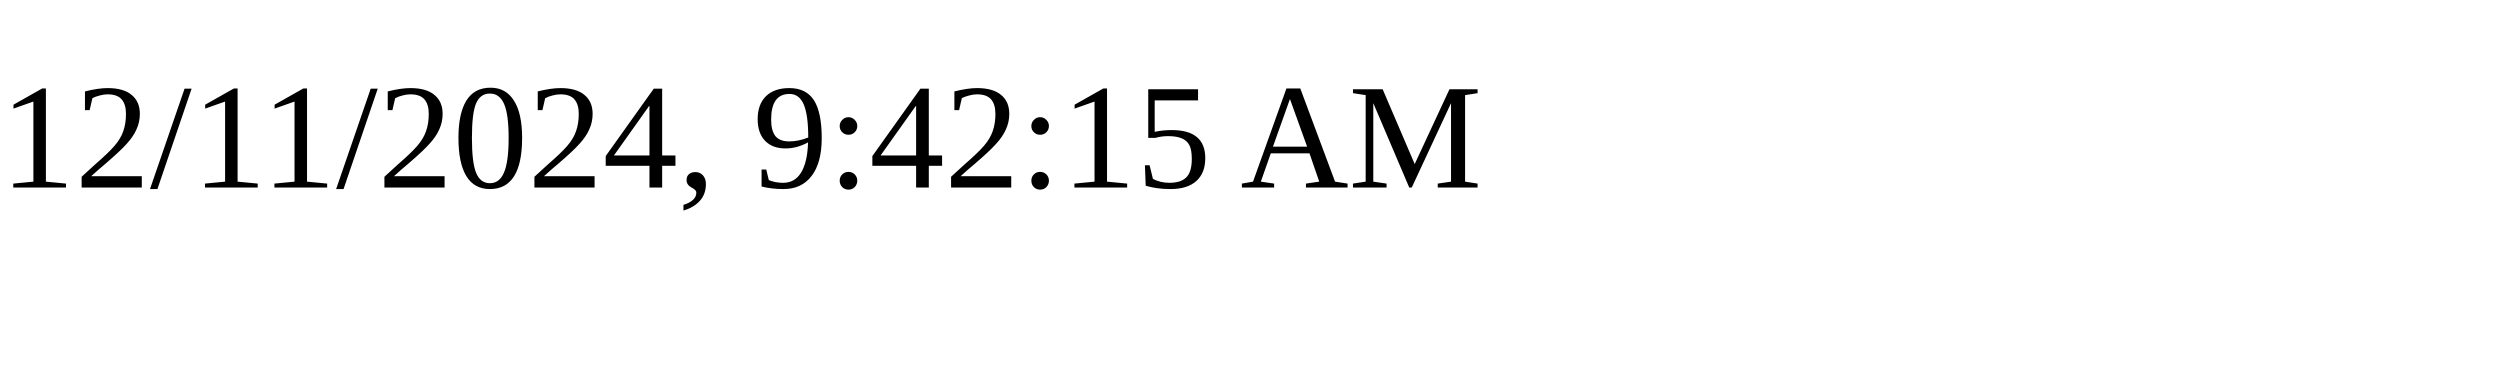
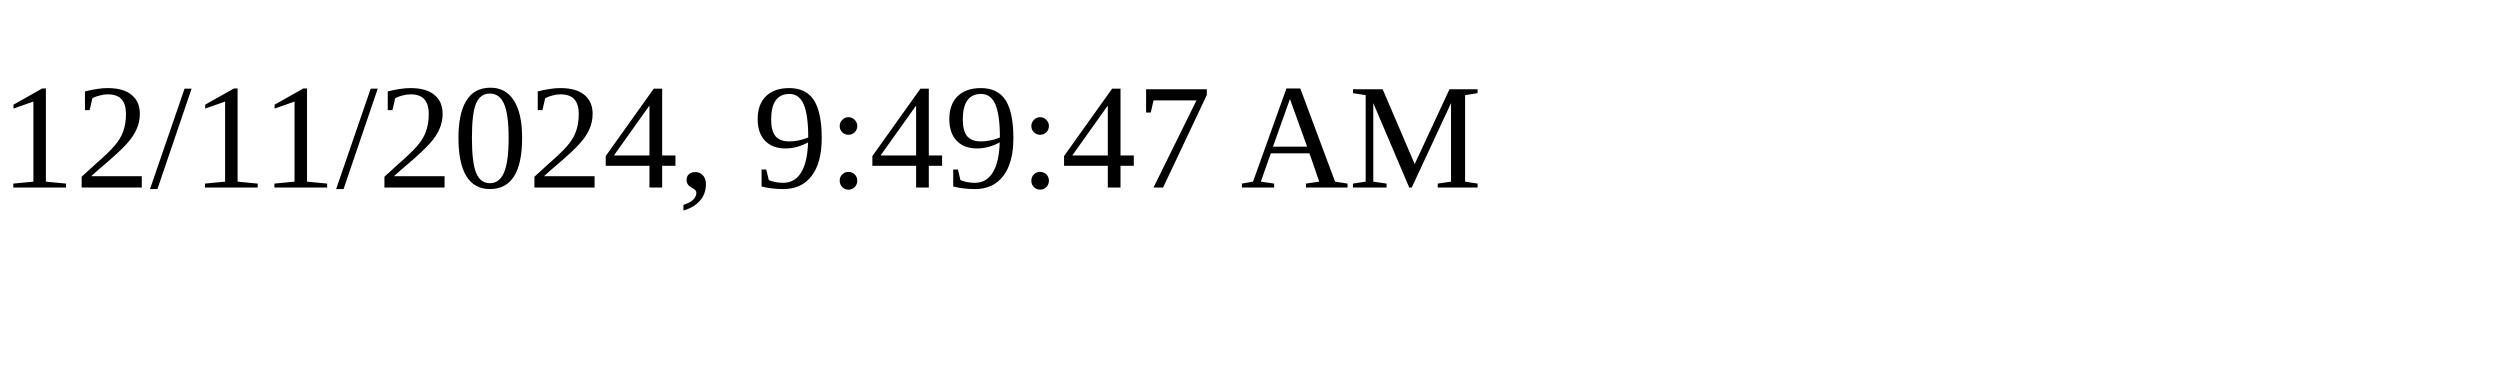
<svg xmlns="http://www.w3.org/2000/svg" height="30" width="200">
-   <text x="0" y="15">12/11/2024, 9:42:15 AM</text>
+   <text x="0" y="15">12/11/2024, 9:49:47 AM</text>
</svg>
